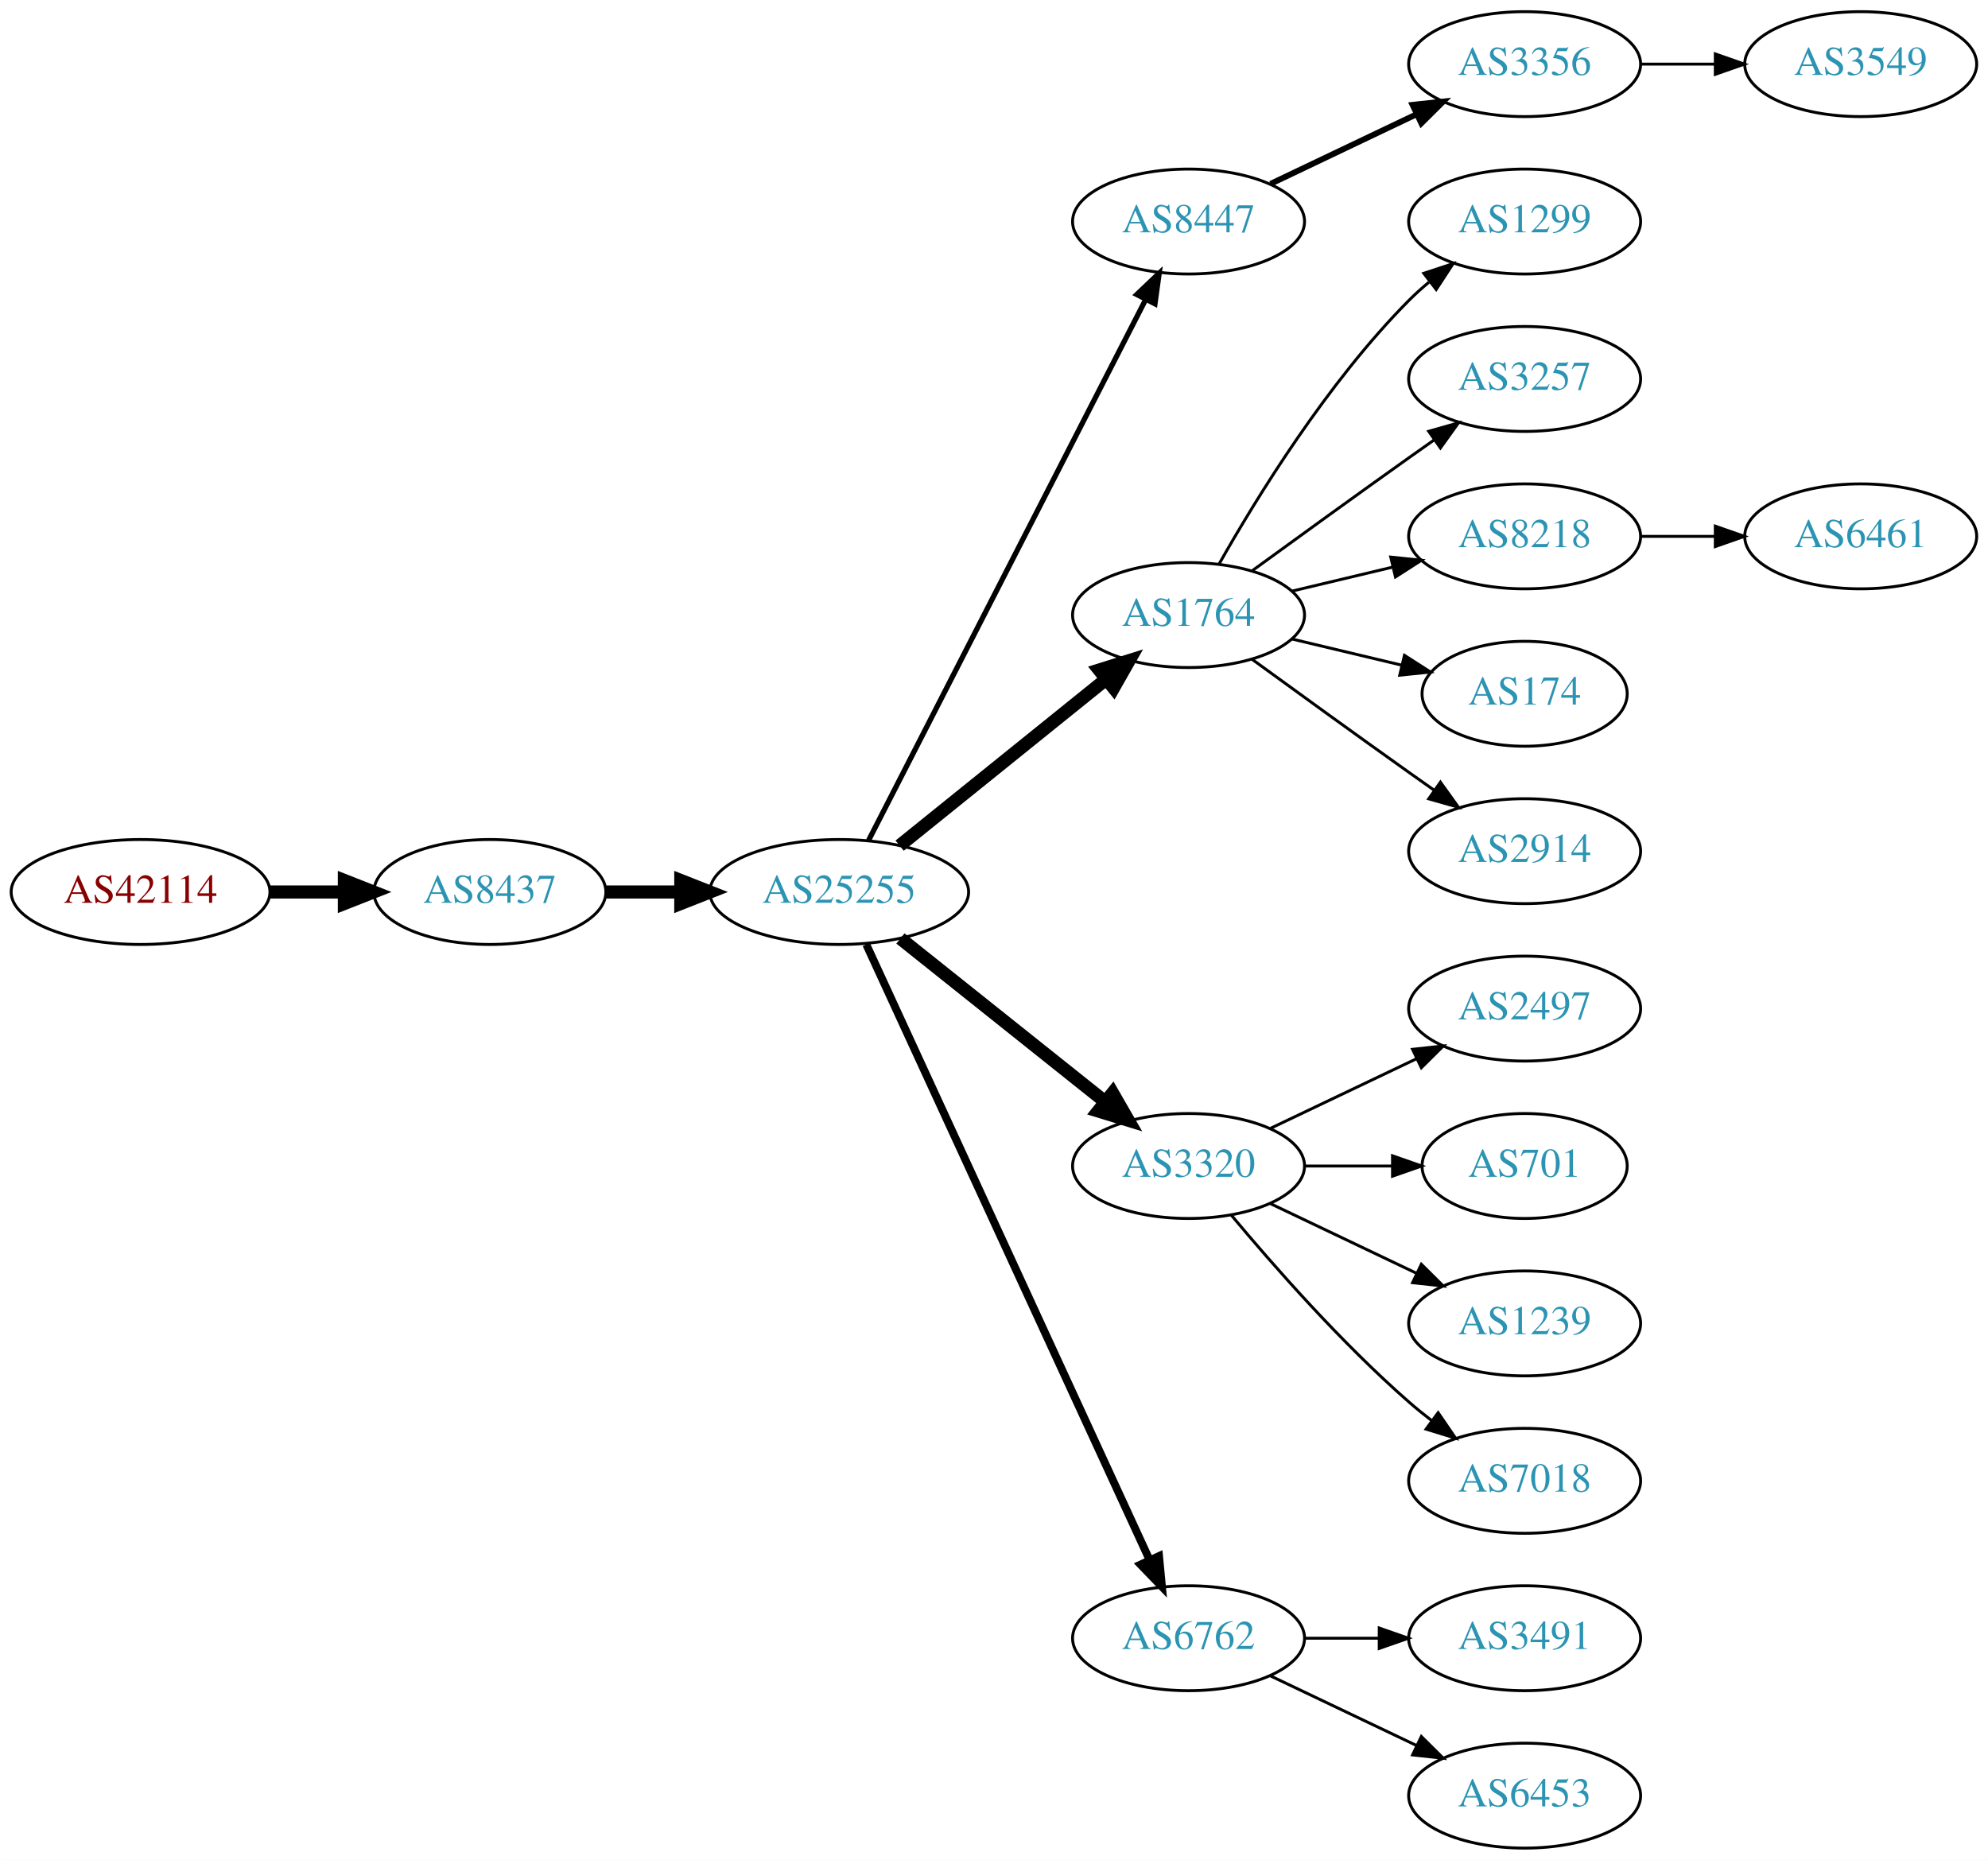
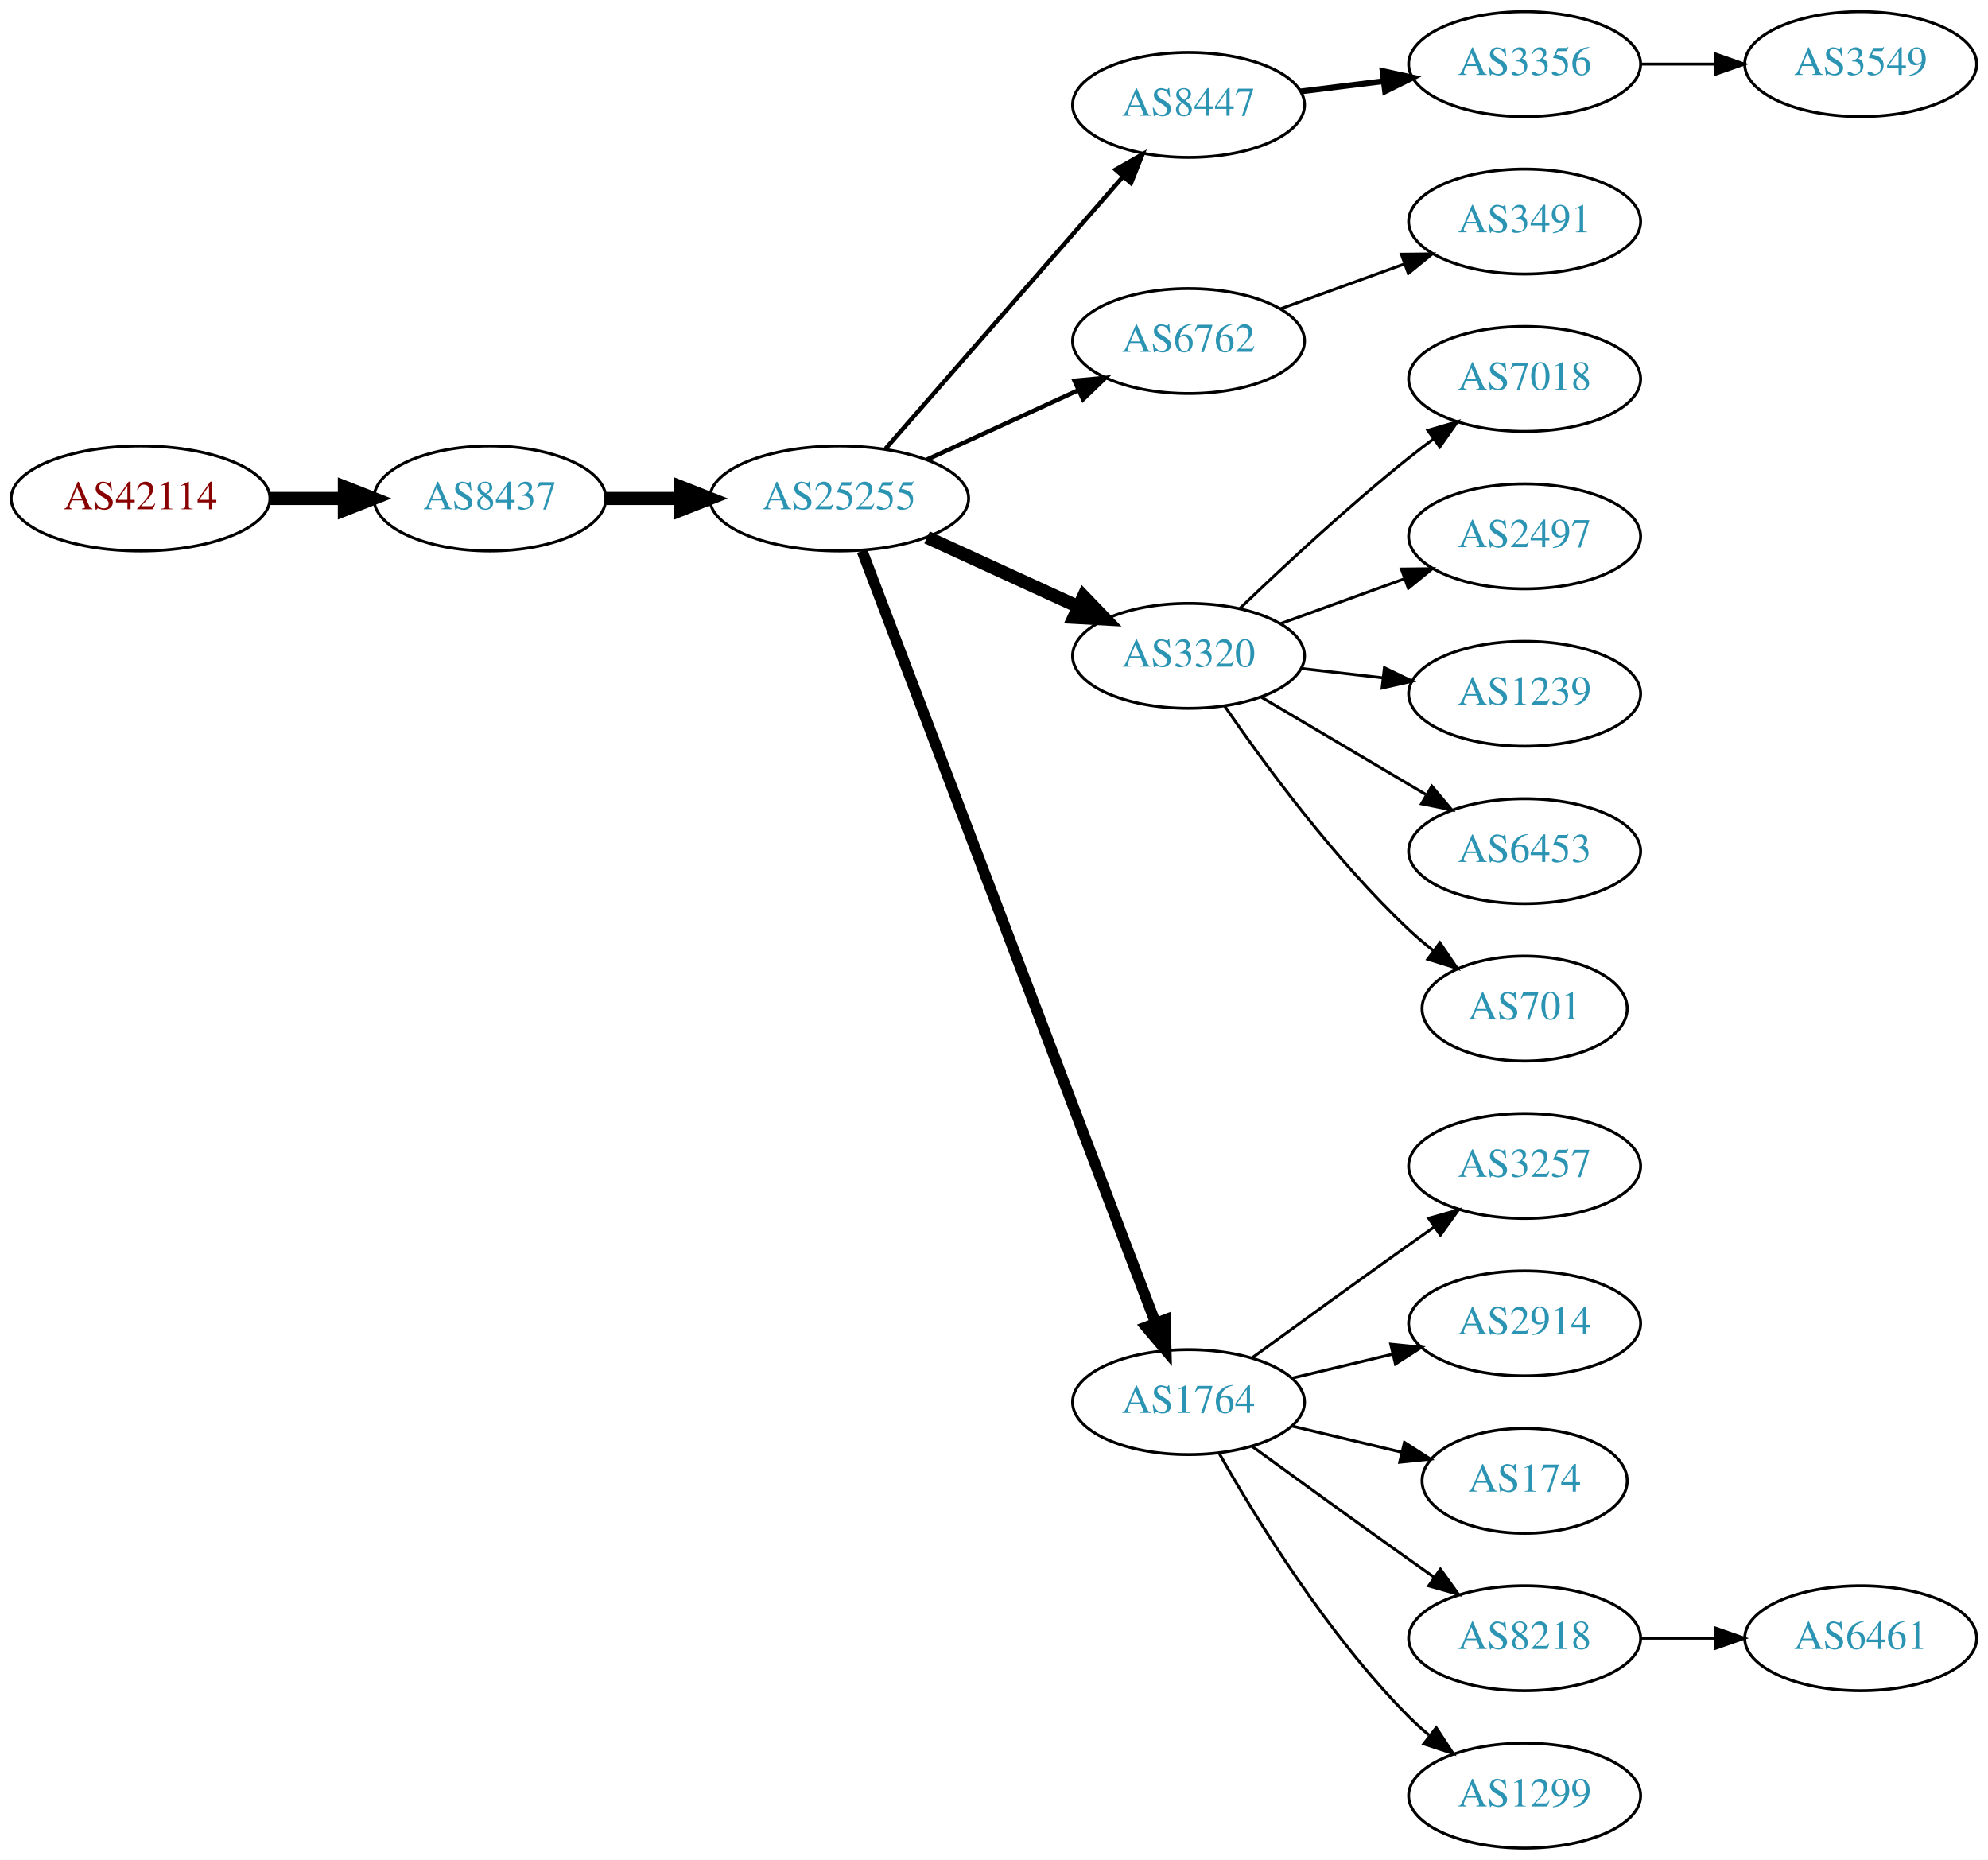
<svg xmlns="http://www.w3.org/2000/svg" xmlns:xlink="http://www.w3.org/1999/xlink" width="682pt" height="638pt" viewBox="0.00 0.00 681.96 638.00">
  <g id="graph0" class="graph" transform="scale(1 1) rotate(0) translate(4 634)">
    <polygon fill="white" stroke="none" points="-4,4 -4,-634 677.956,-634 677.956,4 -4,4" />
    <g id="node1" class="node">
      <g id="a_node1">
        <a xlink:href="/asn/42114" xlink:title="AS42114 ~ Rettig Austria GmbH. [AT]">
-           <ellipse fill="#ffffff" stroke="black" cx="44.196" cy="-328" rx="44.393" ry="18" />
-           <text text-anchor="middle" x="44.196" y="-324.3" font-family="Times,serif" font-size="14.00" fill="#880000">AS42114</text>
+           <ellipse fill="#ffffff" stroke="black" cx="44.196" cy="-463" rx="44.393" ry="18" />
+           <text text-anchor="middle" x="44.196" y="-459.3" font-family="Times,serif" font-size="14.00" fill="#880000">AS42114</text>
        </a>
      </g>
    </g>
    <g id="node2" class="node">
      <g id="a_node2">
        <a xlink:href="/asn/8437" xlink:title="AS8437 ~ Hutchison Drei Austria GmbH [AT]">
-           <ellipse fill="#ffffff" stroke="black" cx="164.039" cy="-328" rx="39.794" ry="18" />
-           <text text-anchor="middle" x="164.039" y="-324.3" font-family="Times,serif" font-size="14.00" fill="#2c94b3">AS8437</text>
+           <ellipse fill="#ffffff" stroke="black" cx="164.039" cy="-463" rx="39.794" ry="18" />
+           <text text-anchor="middle" x="164.039" y="-459.3" font-family="Times,serif" font-size="14.00" fill="#2c94b3">AS8437</text>
        </a>
      </g>
    </g>
    <g id="edge1" class="edge">
-       <path fill="none" stroke="black" stroke-width="4.5" d="M88.407,-328C96.72,-328 105.482,-328 113.965,-328" />
-       <polygon fill="black" stroke="black" stroke-width="4.5" points="114.123,-331.938 124.123,-328 114.123,-324.063 114.123,-331.938" />
+       <path fill="none" stroke="black" stroke-width="4.5" d="M88.407,-463C96.72,-463 105.482,-463 113.965,-463" />
+       <polygon fill="black" stroke="black" stroke-width="4.5" points="114.123,-466.938 124.123,-463 114.123,-459.063 114.123,-466.938" />
    </g>
    <g id="node3" class="node">
      <g id="a_node3">
        <a xlink:href="/asn/25255" xlink:title="AS25255 ~ ==&gt; TELE2 AUSTRIA &lt;== [AT]">
-           <ellipse fill="#ffffff" stroke="black" cx="283.881" cy="-328" rx="44.393" ry="18" />
-           <text text-anchor="middle" x="283.881" y="-324.3" font-family="Times,serif" font-size="14.00" fill="#2c94b3">AS25255</text>
+           <ellipse fill="#ffffff" stroke="black" cx="283.881" cy="-463" rx="44.393" ry="18" />
+           <text text-anchor="middle" x="283.881" y="-459.3" font-family="Times,serif" font-size="14.00" fill="#2c94b3">AS25255</text>
        </a>
      </g>
    </g>
    <g id="edge2" class="edge">
-       <path fill="none" stroke="black" stroke-width="4.5" d="M203.951,-328C212.054,-328 220.729,-328 229.255,-328" />
-       <polygon fill="black" stroke="black" stroke-width="4.5" points="229.533,-331.938 239.533,-328 229.533,-324.063 229.533,-331.938" />
+       <path fill="none" stroke="black" stroke-width="4.5" d="M203.951,-463C212.054,-463 220.729,-463 229.255,-463" />
+       <polygon fill="black" stroke="black" stroke-width="4.5" points="229.533,-466.938 239.533,-463 229.533,-459.063 229.533,-466.938" />
    </g>
    <g id="node4" class="node">
      <g id="a_node4">
        <a xlink:href="/asn/8447" xlink:title="AS8447 ~ A1 Telekom Austria AG [AT]">
-           <ellipse fill="#ffffff" stroke="black" cx="403.724" cy="-558" rx="39.794" ry="18" />
-           <text text-anchor="middle" x="403.724" y="-554.3" font-family="Times,serif" font-size="14.00" fill="#2c94b3">AS8447</text>
+           <ellipse fill="#ffffff" stroke="black" cx="403.724" cy="-598" rx="39.794" ry="18" />
+           <text text-anchor="middle" x="403.724" y="-594.3" font-family="Times,serif" font-size="14.00" fill="#2c94b3">AS8447</text>
        </a>
      </g>
    </g>
    <g id="edge3" class="edge">
-       <path fill="none" stroke="black" stroke-width="1.8" d="M293.932,-345.666C314.454,-385.719 364.622,-483.634 388.991,-531.196" />
-       <polygon fill="black" stroke="black" stroke-width="1.8" points="385.967,-532.97 393.642,-540.274 392.197,-529.778 385.967,-532.97" />
+       <path fill="none" stroke="black" stroke-width="1.5" d="M299.806,-480.098C320.349,-503.631 357.468,-546.155 381.064,-573.187" />
+       <polygon fill="black" stroke="black" stroke-width="1.5" points="378.707,-575.809 387.92,-581.041 383.981,-571.206 378.707,-575.809" />
    </g>
    <g id="node5" class="node">
      <g id="a_node5">
-         <a xlink:href="/asn/1764" xlink:title="AS1764 ~ NEXTLAYER-AS [AT]">
-           <ellipse fill="#ffffff" stroke="black" cx="403.724" cy="-423" rx="39.794" ry="18" />
-           <text text-anchor="middle" x="403.724" y="-419.3" font-family="Times,serif" font-size="14.00" fill="#2c94b3">AS1764</text>
+         <a xlink:href="/asn/6762" xlink:title="AS6762 ~ TELECOM ITALIA SPARKLE S.p.A. [IT]">
+           <ellipse fill="#ffffff" stroke="black" cx="403.724" cy="-517" rx="39.794" ry="18" />
+           <text text-anchor="middle" x="403.724" y="-513.3" font-family="Times,serif" font-size="14.00" fill="#2c94b3">AS6762</text>
        </a>
      </g>
    </g>
    <g id="edge4" class="edge">
-       <path fill="none" stroke="black" stroke-width="4.5" d="M304.605,-343.901C324.01,-359.544 353.796,-383.557 375.461,-401.021" />
-       <polygon fill="black" stroke="black" stroke-width="4.5" points="373.071,-404.153 383.327,-407.363 378.013,-398.022 373.071,-404.153" />
+       <path fill="none" stroke="black" stroke-width="1.5" d="M314.011,-476.348C329.622,-483.502 349.02,-492.391 365.692,-500.03" />
+       <polygon fill="black" stroke="black" stroke-width="1.5" points="364.595,-503.378 375.144,-504.362 367.511,-497.014 364.595,-503.378" />
    </g>
    <g id="node6" class="node">
      <g id="a_node6">
        <a xlink:href="/asn/3320" xlink:title="AS3320 ~ DTAG [DE]">
-           <ellipse fill="#ffffff" stroke="black" cx="403.724" cy="-234" rx="39.794" ry="18" />
-           <text text-anchor="middle" x="403.724" y="-230.3" font-family="Times,serif" font-size="14.00" fill="#2c94b3">AS3320</text>
+           <ellipse fill="#ffffff" stroke="black" cx="403.724" cy="-409" rx="39.794" ry="18" />
+           <text text-anchor="middle" x="403.724" y="-405.3" font-family="Times,serif" font-size="14.00" fill="#2c94b3">AS3320</text>
        </a>
      </g>
    </g>
    <g id="edge5" class="edge">
-       <path fill="none" stroke="black" stroke-width="4.5" d="M304.872,-312.054C324.203,-296.634 353.654,-273.141 375.197,-255.957" />
-       <polygon fill="black" stroke="black" stroke-width="4.5" points="377.666,-259.024 383.029,-249.71 372.756,-252.868 377.666,-259.024" />
+       <path fill="none" stroke="black" stroke-width="4.5" d="M314.011,-449.652C329.622,-442.498 349.02,-433.609 365.692,-425.97" />
+       <polygon fill="black" stroke="black" stroke-width="4.5" points="367.693,-429.384 375.144,-421.638 364.412,-422.225 367.693,-429.384" />
    </g>
    <g id="node7" class="node">
      <g id="a_node7">
-         <a xlink:href="/asn/6762" xlink:title="AS6762 ~ TELECOM ITALIA SPARKLE S.p.A. [IT]">
-           <ellipse fill="#ffffff" stroke="black" cx="403.724" cy="-72" rx="39.794" ry="18" />
-           <text text-anchor="middle" x="403.724" y="-68.3" font-family="Times,serif" font-size="14.00" fill="#2c94b3">AS6762</text>
+         <a xlink:href="/asn/1764" xlink:title="AS1764 ~ NEXTLAYER-AS [AT]">
+           <ellipse fill="#ffffff" stroke="black" cx="403.724" cy="-153" rx="39.794" ry="18" />
+           <text text-anchor="middle" x="403.724" y="-149.3" font-family="Times,serif" font-size="14.00" fill="#2c94b3">AS1764</text>
        </a>
      </g>
    </g>
    <g id="edge6" class="edge">
-       <path fill="none" stroke="black" stroke-width="2.7" d="M293.168,-309.999C313.544,-265.734 366.182,-151.383 390.309,-98.969" />
-       <polygon fill="black" stroke="black" stroke-width="2.7" points="393.601,-100.189 394.603,-89.642 387.242,-97.262 393.601,-100.189" />
+       <path fill="none" stroke="black" stroke-width="3.75" d="M291.726,-444.993C311.502,-392.97 368.805,-242.227 392.393,-180.176" />
+       <polygon fill="black" stroke="black" stroke-width="3.75" points="395.725,-181.261 396.007,-170.67 389.182,-178.774 395.725,-181.261" />
    </g>
    <g id="node8" class="node">
      <g id="a_node8">
        <a xlink:href="/asn/3356" xlink:title="AS3356 ~ Level 3 Parent, LLC [US]">
          <ellipse fill="#ffffff" stroke="black" cx="519.017" cy="-612" rx="39.794" ry="18" />
          <text text-anchor="middle" x="519.017" y="-608.3" font-family="Times,serif" font-size="14.00" fill="#2c94b3">AS3356</text>
        </a>
      </g>
    </g>
    <g id="edge7" class="edge">
-       <path fill="none" stroke="black" stroke-width="2" d="M431.86,-570.934C446.854,-578.081 465.675,-587.052 481.898,-594.785" />
-       <polygon fill="black" stroke="black" stroke-width="2" points="480.569,-598.028 491.102,-599.171 483.581,-591.709 480.569,-598.028" />
+       <path fill="none" stroke="black" stroke-width="2" d="M442.134,-602.623C451.222,-603.746 461.059,-604.962 470.544,-606.134" />
+       <polygon fill="black" stroke="black" stroke-width="2" points="470.292,-609.629 480.646,-607.382 471.15,-602.682 470.292,-609.629" />
    </g>
    <g id="node9" class="node">
      <g id="a_node9">
+         <a xlink:href="/asn/3491" xlink:title="AS3491 ~ PCCW Global, Inc. [US]">
+           <ellipse fill="#ffffff" stroke="black" cx="519.017" cy="-558" rx="39.794" ry="18" />
+           <text text-anchor="middle" x="519.017" y="-554.3" font-family="Times,serif" font-size="14.00" fill="#2c94b3">AS3491</text>
+         </a>
+       </g>
+     </g>
+     <g id="edge8" class="edge">
+       <path fill="none" stroke="black" d="M435.382,-528.095C448.355,-532.79 463.648,-538.324 477.529,-543.348" />
+       <polygon fill="black" stroke="black" points="476.739,-546.784 487.334,-546.896 479.121,-540.202 476.739,-546.784" />
+     </g>
+     <g id="node16" class="node">
+       <g id="a_node16">
+         <a xlink:href="/asn/7018" xlink:title="AS7018 ~ AT&amp;T Services, Inc. [US]">
+           <ellipse fill="#ffffff" stroke="black" cx="519.017" cy="-504" rx="39.794" ry="18" />
+           <text text-anchor="middle" x="519.017" y="-500.3" font-family="Times,serif" font-size="14.00" fill="#2c94b3">AS7018</text>
+         </a>
+       </g>
+     </g>
+     <g id="edge15" class="edge">
+       <path fill="none" stroke="black" d="M421.367,-425.312C436.143,-439.51 458.556,-460.363 479.37,-477 482.073,-479.161 484.938,-481.344 487.837,-483.484" />
+       <polygon fill="black" stroke="black" points="485.828,-486.35 495.991,-489.344 489.913,-480.666 485.828,-486.35" />
+     </g>
+     <g id="node17" class="node">
+       <g id="a_node17">
+         <a xlink:href="/asn/2497" xlink:title="AS2497 ~ Internet Initiative Japan Inc. [JP]">
+           <ellipse fill="#ffffff" stroke="black" cx="519.017" cy="-450" rx="39.794" ry="18" />
+           <text text-anchor="middle" x="519.017" y="-446.3" font-family="Times,serif" font-size="14.00" fill="#2c94b3">AS2497</text>
+         </a>
+       </g>
+     </g>
+     <g id="edge16" class="edge">
+       <path fill="none" stroke="black" d="M435.382,-420.095C448.355,-424.79 463.648,-430.324 477.529,-435.348" />
+       <polygon fill="black" stroke="black" points="476.739,-438.784 487.334,-438.896 479.121,-432.202 476.739,-438.784" />
+     </g>
+     <g id="node18" class="node">
+       <g id="a_node18">
+         <a xlink:href="/asn/1239" xlink:title="AS1239 ~ Sprint [US]">
+           <ellipse fill="#ffffff" stroke="black" cx="519.017" cy="-396" rx="39.794" ry="18" />
+           <text text-anchor="middle" x="519.017" y="-392.3" font-family="Times,serif" font-size="14.00" fill="#2c94b3">AS1239</text>
+         </a>
+       </g>
+     </g>
+     <g id="edge17" class="edge">
+       <path fill="none" stroke="black" d="M442.449,-404.671C451.43,-403.641 461.129,-402.528 470.486,-401.454" />
+       <polygon fill="black" stroke="black" points="470.921,-404.927 480.457,-400.31 470.123,-397.973 470.921,-404.927" />
+     </g>
+     <g id="node19" class="node">
+       <g id="a_node19">
+         <a xlink:href="/asn/6453" xlink:title="AS6453 ~ TATA COMMUNICATIONS (AMERICA) INC [US]">
+           <ellipse fill="#ffffff" stroke="black" cx="519.017" cy="-342" rx="39.794" ry="18" />
+           <text text-anchor="middle" x="519.017" y="-338.3" font-family="Times,serif" font-size="14.00" fill="#2c94b3">AS6453</text>
+         </a>
+       </g>
+     </g>
+     <g id="edge18" class="edge">
+       <path fill="none" stroke="black" d="M428.75,-394.791C445.123,-385.109 467.01,-372.165 485.014,-361.518" />
+       <polygon fill="black" stroke="black" points="487.199,-364.292 494.025,-356.188 483.636,-358.266 487.199,-364.292" />
+     </g>
+     <g id="node20" class="node">
+       <g id="a_node20">
+         <a xlink:href="/asn/701" xlink:title="AS701 ~ UUNET [US]">
+           <ellipse fill="#ffffff" stroke="black" cx="519.017" cy="-288" rx="35.194" ry="18" />
+           <text text-anchor="middle" x="519.017" y="-284.3" font-family="Times,serif" font-size="14.00" fill="#2c94b3">AS701</text>
+         </a>
+       </g>
+     </g>
+     <g id="edge19" class="edge">
+       <path fill="none" stroke="black" d="M416.081,-391.817C429.689,-371.972 453.867,-338.985 479.37,-315 481.953,-312.571 484.767,-310.192 487.662,-307.914" />
+       <polygon fill="black" stroke="black" points="489.952,-310.573 495.905,-301.808 485.786,-304.948 489.952,-310.573" />
+     </g>
+     <g id="node11" class="node">
+       <g id="a_node11">
+         <a xlink:href="/asn/3257" xlink:title="AS3257 ~ GTT [DE]">
+           <ellipse fill="#ffffff" stroke="black" cx="519.017" cy="-234" rx="39.794" ry="18" />
+           <text text-anchor="middle" x="519.017" y="-230.3" font-family="Times,serif" font-size="14.00" fill="#2c94b3">AS3257</text>
+         </a>
+       </g>
+     </g>
+     <g id="edge10" class="edge">
+       <path fill="none" stroke="black" d="M425.572,-168.222C440.506,-179.091 461.12,-194.025 479.37,-207 482.191,-209.005 485.134,-211.085 488.082,-213.159" />
+       <polygon fill="black" stroke="black" points="486.109,-216.05 496.306,-218.926 490.128,-210.319 486.109,-216.05" />
+     </g>
+     <g id="node12" class="node">
+       <g id="a_node12">
+         <a xlink:href="/asn/2914" xlink:title="AS2914 ~ NTT America, Inc. [US]">
+           <ellipse fill="#ffffff" stroke="black" cx="519.017" cy="-180" rx="39.794" ry="18" />
+           <text text-anchor="middle" x="519.017" y="-176.3" font-family="Times,serif" font-size="14.00" fill="#2c94b3">AS2914</text>
+         </a>
+       </g>
+     </g>
+     <g id="edge11" class="edge">
+       <path fill="none" stroke="black" d="M439.331,-161.248C450.202,-163.838 462.357,-166.735 473.799,-169.462" />
+       <polygon fill="black" stroke="black" points="473.082,-172.889 483.621,-171.803 474.705,-166.08 473.082,-172.889" />
+     </g>
+     <g id="node13" class="node">
+       <g id="a_node13">
+         <a xlink:href="/asn/174" xlink:title="AS174 ~ Cogent Communications [US]">
+           <ellipse fill="#ffffff" stroke="black" cx="519.017" cy="-126" rx="35.194" ry="18" />
+           <text text-anchor="middle" x="519.017" y="-122.3" font-family="Times,serif" font-size="14.00" fill="#2c94b3">AS174</text>
+         </a>
+       </g>
+     </g>
+     <g id="edge12" class="edge">
+       <path fill="none" stroke="black" d="M439.331,-144.752C451.125,-141.942 464.43,-138.771 476.698,-135.847" />
+       <polygon fill="black" stroke="black" points="477.787,-139.186 486.703,-133.463 476.164,-132.376 477.787,-139.186" />
+     </g>
+     <g id="node14" class="node">
+       <g id="a_node14">
+         <a xlink:href="/asn/8218" xlink:title="AS8218 ~ legacy Neotelecoms [FR]">
+           <ellipse fill="#ffffff" stroke="black" cx="519.017" cy="-72" rx="39.794" ry="18" />
+           <text text-anchor="middle" x="519.017" y="-68.3" font-family="Times,serif" font-size="14.00" fill="#2c94b3">AS8218</text>
+         </a>
+       </g>
+     </g>
+     <g id="edge13" class="edge">
+       <path fill="none" stroke="black" d="M425.572,-137.778C440.506,-126.909 461.12,-111.975 479.37,-99 482.191,-96.995 485.134,-94.915 488.082,-92.841" />
+       <polygon fill="black" stroke="black" points="490.128,-95.681 496.306,-87.074 486.109,-89.95 490.128,-95.681" />
+     </g>
+     <g id="node15" class="node">
+       <g id="a_node15">
        <a xlink:href="/asn/1299" xlink:title="AS1299 ~ Telia Carrier [EU]">
-           <ellipse fill="#ffffff" stroke="black" cx="519.017" cy="-558" rx="39.794" ry="18" />
-           <text text-anchor="middle" x="519.017" y="-554.3" font-family="Times,serif" font-size="14.00" fill="#2c94b3">AS1299</text>
-         </a>
-       </g>
-     </g>
-     <g id="edge8" class="edge">
-       <path fill="none" stroke="black" d="M414.184,-440.49C426.965,-463.096 451.398,-502.886 479.37,-531 481.481,-533.121 483.777,-535.188 486.163,-537.171" />
-       <polygon fill="black" stroke="black" points="484.415,-540.242 494.478,-543.556 488.678,-534.69 484.415,-540.242" />
+           <ellipse fill="#ffffff" stroke="black" cx="519.017" cy="-18" rx="39.794" ry="18" />
+           <text text-anchor="middle" x="519.017" y="-14.3" font-family="Times,serif" font-size="14.00" fill="#2c94b3">AS1299</text>
+         </a>
+       </g>
+     </g>
+     <g id="edge14" class="edge">
+       <path fill="none" stroke="black" d="M414.184,-135.51C426.965,-112.904 451.398,-73.114 479.37,-45 481.481,-42.879 483.777,-40.812 486.163,-38.829" />
+       <polygon fill="black" stroke="black" points="488.678,-41.31 494.478,-32.444 484.415,-35.758 488.678,-41.31" />
    </g>
    <g id="node10" class="node">
      <g id="a_node10">
-         <a xlink:href="/asn/3257" xlink:title="AS3257 ~ GTT [DE]">
-           <ellipse fill="#ffffff" stroke="black" cx="519.017" cy="-504" rx="39.794" ry="18" />
-           <text text-anchor="middle" x="519.017" y="-500.3" font-family="Times,serif" font-size="14.00" fill="#2c94b3">AS3257</text>
-         </a>
-       </g>
-     </g>
-     <g id="edge9" class="edge">
-       <path fill="none" stroke="black" d="M425.572,-438.222C440.506,-449.091 461.12,-464.025 479.37,-477 482.191,-479.005 485.134,-481.085 488.082,-483.159" />
-       <polygon fill="black" stroke="black" points="486.109,-486.05 496.306,-488.926 490.128,-480.319 486.109,-486.05" />
-     </g>
-     <g id="node11" class="node">
-       <g id="a_node11">
-         <a xlink:href="/asn/8218" xlink:title="AS8218 ~ legacy Neotelecoms [FR]">
-           <ellipse fill="#ffffff" stroke="black" cx="519.017" cy="-450" rx="39.794" ry="18" />
-           <text text-anchor="middle" x="519.017" y="-446.3" font-family="Times,serif" font-size="14.00" fill="#2c94b3">AS8218</text>
-         </a>
-       </g>
-     </g>
-     <g id="edge10" class="edge">
-       <path fill="none" stroke="black" d="M439.331,-431.248C450.202,-433.838 462.357,-436.735 473.799,-439.462" />
-       <polygon fill="black" stroke="black" points="473.082,-442.889 483.621,-441.803 474.705,-436.08 473.082,-442.889" />
-     </g>
-     <g id="node12" class="node">
-       <g id="a_node12">
-         <a xlink:href="/asn/174" xlink:title="AS174 ~ Cogent Communications [US]">
-           <ellipse fill="#ffffff" stroke="black" cx="519.017" cy="-396" rx="35.194" ry="18" />
-           <text text-anchor="middle" x="519.017" y="-392.3" font-family="Times,serif" font-size="14.00" fill="#2c94b3">AS174</text>
-         </a>
-       </g>
-     </g>
-     <g id="edge11" class="edge">
-       <path fill="none" stroke="black" d="M439.331,-414.752C451.125,-411.942 464.43,-408.771 476.698,-405.847" />
-       <polygon fill="black" stroke="black" points="477.787,-409.186 486.703,-403.463 476.164,-402.376 477.787,-409.186" />
-     </g>
-     <g id="node13" class="node">
-       <g id="a_node13">
-         <a xlink:href="/asn/2914" xlink:title="AS2914 ~ NTT America, Inc. [US]">
-           <ellipse fill="#ffffff" stroke="black" cx="519.017" cy="-342" rx="39.794" ry="18" />
-           <text text-anchor="middle" x="519.017" y="-338.3" font-family="Times,serif" font-size="14.00" fill="#2c94b3">AS2914</text>
-         </a>
-       </g>
-     </g>
-     <g id="edge12" class="edge">
-       <path fill="none" stroke="black" d="M425.572,-407.778C440.506,-396.909 461.12,-381.975 479.37,-369 482.191,-366.995 485.134,-364.915 488.082,-362.841" />
-       <polygon fill="black" stroke="black" points="490.128,-365.681 496.306,-357.074 486.109,-359.95 490.128,-365.681" />
-     </g>
-     <g id="node14" class="node">
-       <g id="a_node14">
-         <a xlink:href="/asn/2497" xlink:title="AS2497 ~ Internet Initiative Japan Inc. [JP]">
-           <ellipse fill="#ffffff" stroke="black" cx="519.017" cy="-288" rx="39.794" ry="18" />
-           <text text-anchor="middle" x="519.017" y="-284.3" font-family="Times,serif" font-size="14.00" fill="#2c94b3">AS2497</text>
-         </a>
-       </g>
-     </g>
-     <g id="edge13" class="edge">
-       <path fill="none" stroke="black" d="M431.86,-246.934C446.854,-254.081 465.675,-263.052 481.898,-270.785" />
-       <polygon fill="black" stroke="black" points="480.569,-274.028 491.102,-275.171 483.581,-267.709 480.569,-274.028" />
-     </g>
-     <g id="node15" class="node">
-       <g id="a_node15">
-         <a xlink:href="/asn/701" xlink:title="AS701 ~ UUNET [US]">
-           <ellipse fill="#ffffff" stroke="black" cx="519.017" cy="-234" rx="35.194" ry="18" />
-           <text text-anchor="middle" x="519.017" y="-230.3" font-family="Times,serif" font-size="14.00" fill="#2c94b3">AS701</text>
-         </a>
-       </g>
-     </g>
-     <g id="edge14" class="edge">
-       <path fill="none" stroke="black" d="M443.396,-234C453.101,-234 463.592,-234 473.555,-234" />
-       <polygon fill="black" stroke="black" points="473.691,-237.5 483.691,-234 473.691,-230.5 473.691,-237.5" />
-     </g>
-     <g id="node16" class="node">
-       <g id="a_node16">
-         <a xlink:href="/asn/1239" xlink:title="AS1239 ~ Sprint [US]">
-           <ellipse fill="#ffffff" stroke="black" cx="519.017" cy="-180" rx="39.794" ry="18" />
-           <text text-anchor="middle" x="519.017" y="-176.3" font-family="Times,serif" font-size="14.00" fill="#2c94b3">AS1239</text>
-         </a>
-       </g>
-     </g>
-     <g id="edge15" class="edge">
-       <path fill="none" stroke="black" d="M431.86,-221.066C446.854,-213.919 465.675,-204.948 481.898,-197.215" />
-       <polygon fill="black" stroke="black" points="483.581,-200.291 491.102,-192.829 480.569,-193.972 483.581,-200.291" />
-     </g>
-     <g id="node17" class="node">
-       <g id="a_node17">
-         <a xlink:href="/asn/7018" xlink:title="AS7018 ~ AT&amp;T Services, Inc. [US]">
-           <ellipse fill="#ffffff" stroke="black" cx="519.017" cy="-126" rx="39.794" ry="18" />
-           <text text-anchor="middle" x="519.017" y="-122.3" font-family="Times,serif" font-size="14.00" fill="#2c94b3">AS7018</text>
-         </a>
-       </g>
-     </g>
-     <g id="edge16" class="edge">
-       <path fill="none" stroke="black" d="M418.354,-217.183C432.636,-200.071 456.183,-173.255 479.37,-153 481.836,-150.846 484.475,-148.706 487.172,-146.628" />
-       <polygon fill="black" stroke="black" points="489.345,-149.375 495.326,-140.63 485.197,-143.736 489.345,-149.375" />
-     </g>
-     <g id="node20" class="node">
-       <g id="a_node20">
-         <a xlink:href="/asn/3491" xlink:title="AS3491 ~ PCCW Global, Inc. [US]">
-           <ellipse fill="#ffffff" stroke="black" cx="519.017" cy="-72" rx="39.794" ry="18" />
-           <text text-anchor="middle" x="519.017" y="-68.3" font-family="Times,serif" font-size="14.00" fill="#2c94b3">AS3491</text>
-         </a>
-       </g>
-     </g>
-     <g id="edge19" class="edge">
-       <path fill="none" stroke="black" d="M443.396,-72C451.599,-72 460.363,-72 468.895,-72" />
-       <polygon fill="black" stroke="black" points="469.134,-75.5 479.134,-72 469.134,-68.5 469.134,-75.5" />
-     </g>
-     <g id="node21" class="node">
-       <g id="a_node21">
-         <a xlink:href="/asn/6453" xlink:title="AS6453 ~ TATA COMMUNICATIONS (AMERICA) INC [US]">
-           <ellipse fill="#ffffff" stroke="black" cx="519.017" cy="-18" rx="39.794" ry="18" />
-           <text text-anchor="middle" x="519.017" y="-14.3" font-family="Times,serif" font-size="14.00" fill="#2c94b3">AS6453</text>
-         </a>
-       </g>
-     </g>
-     <g id="edge20" class="edge">
-       <path fill="none" stroke="black" d="M431.86,-59.066C446.854,-51.919 465.675,-42.948 481.898,-35.215" />
-       <polygon fill="black" stroke="black" points="483.581,-38.291 491.102,-30.829 480.569,-31.972 483.581,-38.291" />
-     </g>
-     <g id="node19" class="node">
-       <g id="a_node19">
        <a xlink:href="/asn/3549" xlink:title="AS3549 ~ Level 3 Parent, LLC [US]">
          <ellipse fill="#ffffff" stroke="black" cx="634.31" cy="-612" rx="39.794" ry="18" />
          <text text-anchor="middle" x="634.31" y="-608.3" font-family="Times,serif" font-size="14.00" fill="#2c94b3">AS3549</text>
        </a>
      </g>
    </g>
-     <g id="edge18" class="edge">
+     <g id="edge9" class="edge">
      <path fill="none" stroke="black" d="M558.689,-612C566.892,-612 575.656,-612 584.188,-612" />
      <polygon fill="black" stroke="black" points="584.427,-615.5 594.427,-612 584.427,-608.5 584.427,-615.5" />
    </g>
-     <g id="node18" class="node">
-       <g id="a_node18">
+     <g id="node21" class="node">
+       <g id="a_node21">
        <a xlink:href="/asn/6461" xlink:title="AS6461 ~ Zayo Bandwidth [US]">
-           <ellipse fill="#ffffff" stroke="black" cx="634.31" cy="-450" rx="39.794" ry="18" />
-           <text text-anchor="middle" x="634.31" y="-446.3" font-family="Times,serif" font-size="14.00" fill="#2c94b3">AS6461</text>
-         </a>
-       </g>
-     </g>
-     <g id="edge17" class="edge">
-       <path fill="none" stroke="black" d="M558.689,-450C566.892,-450 575.656,-450 584.188,-450" />
-       <polygon fill="black" stroke="black" points="584.427,-453.5 594.427,-450 584.427,-446.5 584.427,-453.5" />
+           <ellipse fill="#ffffff" stroke="black" cx="634.31" cy="-72" rx="39.794" ry="18" />
+           <text text-anchor="middle" x="634.31" y="-68.3" font-family="Times,serif" font-size="14.00" fill="#2c94b3">AS6461</text>
+         </a>
+       </g>
+     </g>
+     <g id="edge20" class="edge">
+       <path fill="none" stroke="black" d="M558.689,-72C566.892,-72 575.656,-72 584.188,-72" />
+       <polygon fill="black" stroke="black" points="584.427,-75.5 594.427,-72 584.427,-68.5 584.427,-75.5" />
    </g>
  </g>
</svg>
